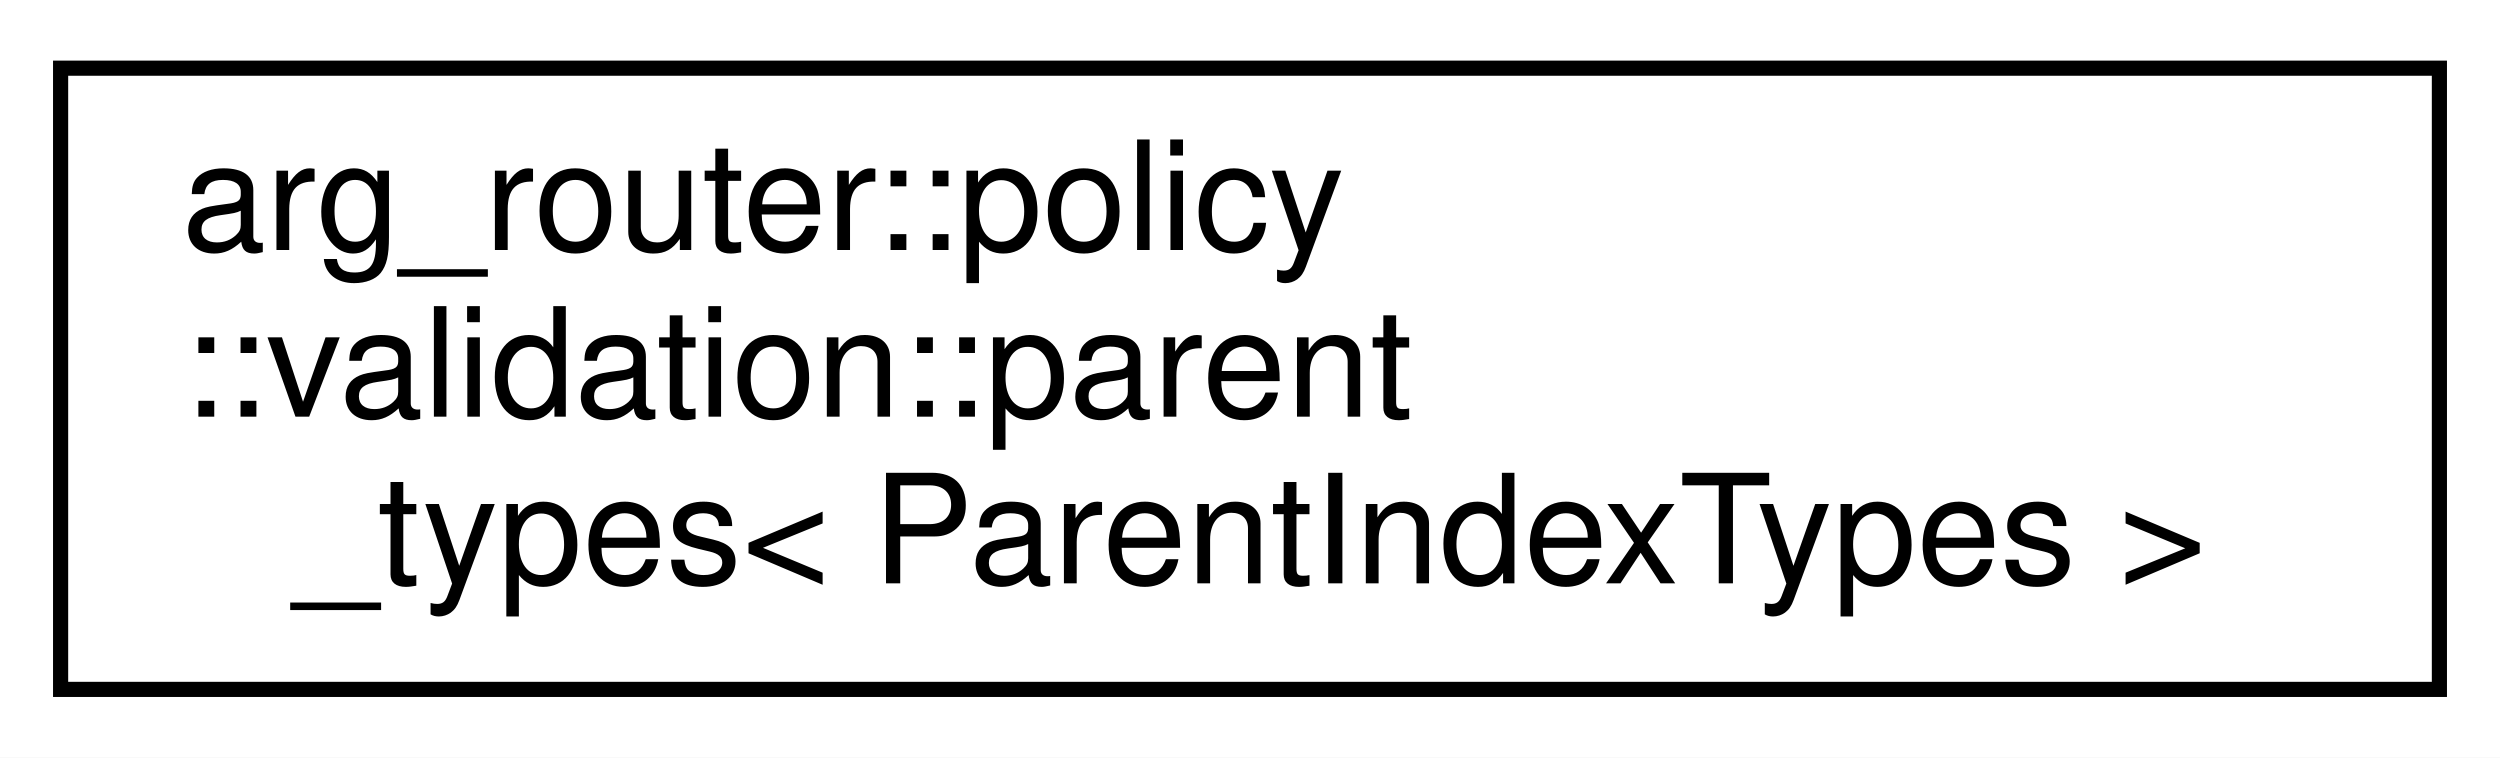
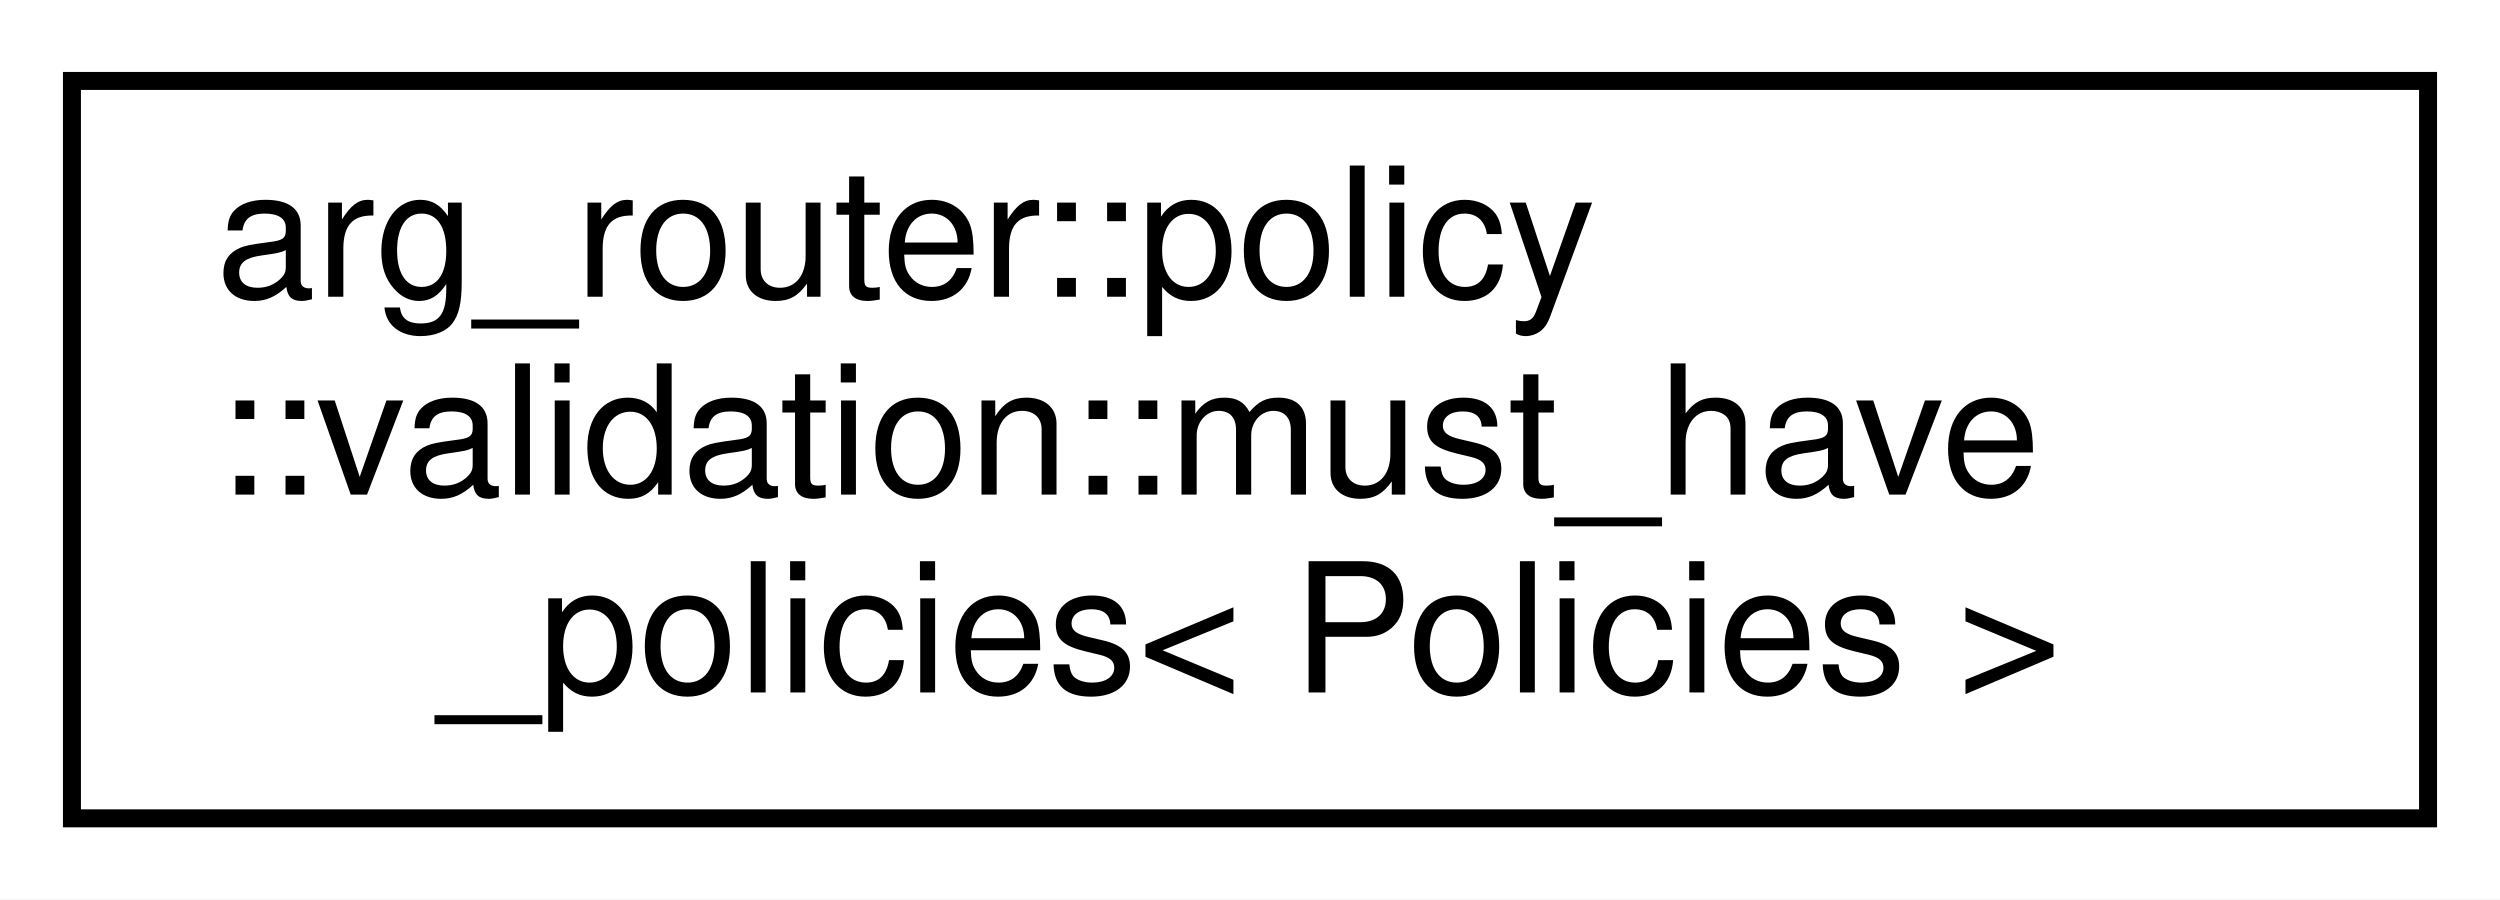
- <svg xmlns="http://www.w3.org/2000/svg" xmlns:xlink="http://www.w3.org/1999/xlink" width="165pt" height="50pt" viewBox="0.00 0.00 165.00 50.00">
+ <svg xmlns="http://www.w3.org/2000/svg" xmlns:xlink="http://www.w3.org/1999/xlink" width="139pt" height="50pt" viewBox="0.00 0.00 139.00 50.00">
  <g id="graph0" class="graph" transform="scale(1 1) rotate(0) translate(4 46)">
-     <polygon fill="white" stroke="transparent" points="-4,4 -4,-46 161,-46 161,4 -4,4" />
+     <polygon fill="white" stroke="transparent" points="-4,4 -4,-46 135,-46 135,4 -4,4" />
    <g id="node1" class="node">
      <g id="a_node1">
-         <a xlink:href="structarg__router_1_1policy_1_1validation_1_1parent__types.html" target="_top" xlink:title=" ">
-           <polygon fill="white" stroke="black" points="0,-0.5 0,-41.5 157,-41.5 157,-0.5 0,-0.5" />
+         <a xlink:href="structarg__router_1_1policy_1_1validation_1_1must__have__policies.html" target="_top" xlink:title=" ">
+           <polygon fill="white" stroke="black" points="0,-0.5 0,-41.5 131,-41.5 131,-0.5 0,-0.5" />
          <text text-anchor="start" x="8" y="-29.5" font-family="Helvetica,sans-Serif" font-size="10.00">arg_router::policy</text>
-           <text text-anchor="start" x="8" y="-18.5" font-family="Helvetica,sans-Serif" font-size="10.00">::validation::parent</text>
-           <text text-anchor="middle" x="78.5" y="-7.5" font-family="Helvetica,sans-Serif" font-size="10.00">_types&lt; ParentIndexTypes &gt;</text>
+           <text text-anchor="start" x="8" y="-18.5" font-family="Helvetica,sans-Serif" font-size="10.00">::validation::must_have</text>
+           <text text-anchor="middle" x="65.5" y="-7.5" font-family="Helvetica,sans-Serif" font-size="10.00">_policies&lt; Policies &gt;</text>
        </a>
      </g>
    </g>
  </g>
</svg>
